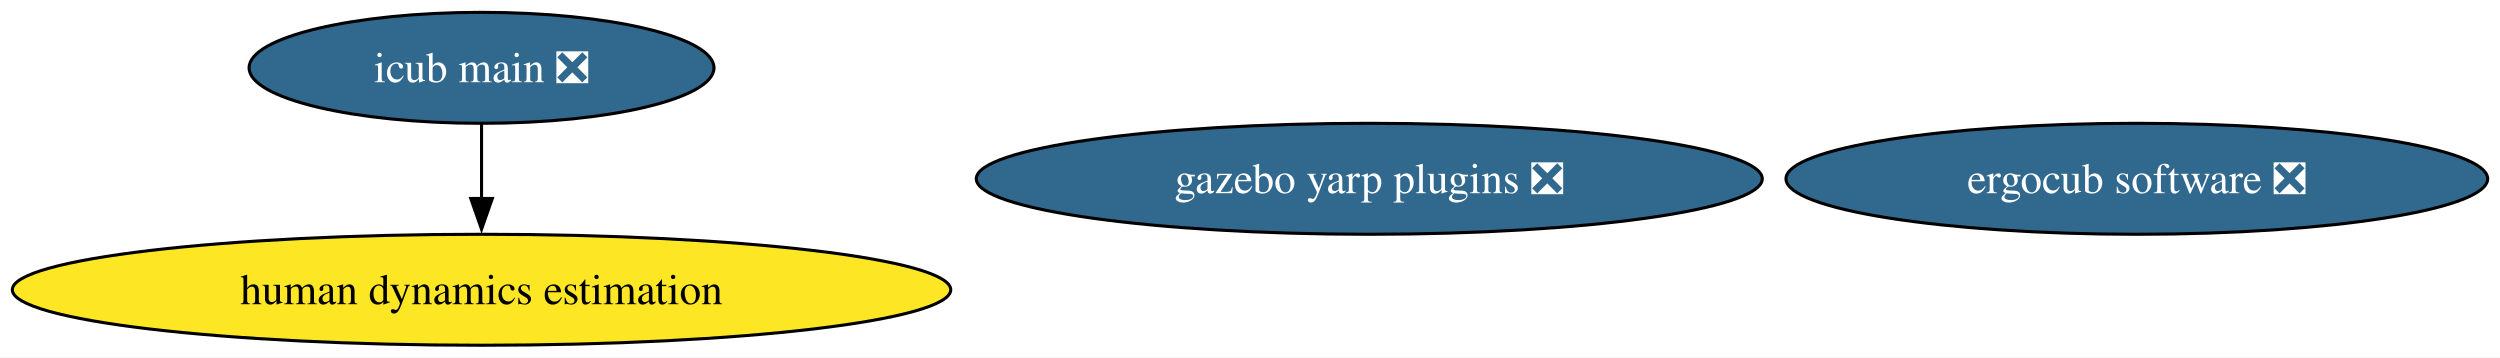
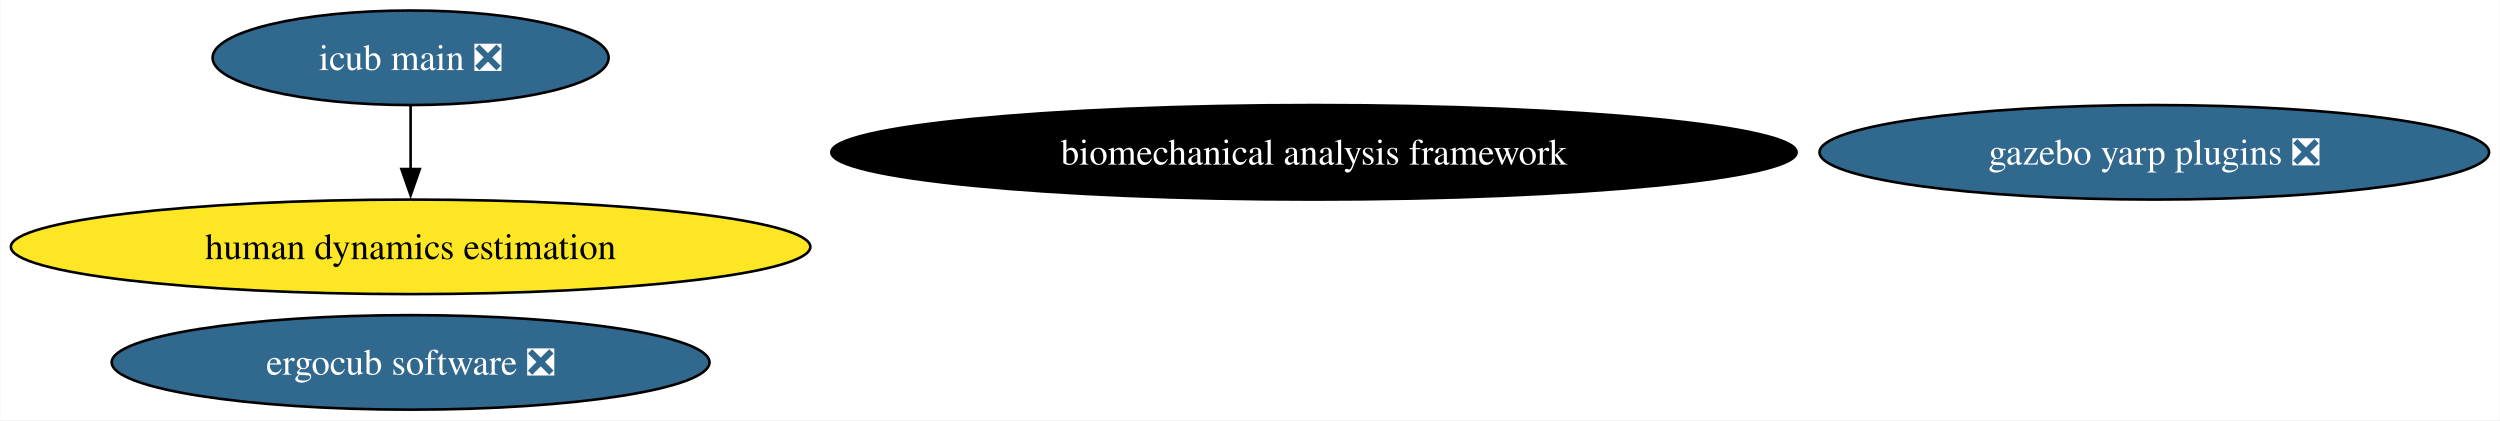
- <svg xmlns="http://www.w3.org/2000/svg" xmlns:xlink="http://www.w3.org/1999/xlink" width="811pt" height="116pt" viewBox="0.00 0.00 811.04 116.00">
-   <g id="graph0" class="graph" transform="scale(1 1) rotate(0) translate(4 112)">
-     <polygon fill="white" stroke="none" points="-4,4 -4,-112 807.04,-112 807.04,4 -4,4" />
+ <svg xmlns="http://www.w3.org/2000/svg" xmlns:xlink="http://www.w3.org/1999/xlink" width="952pt" height="160pt" viewBox="0.00 0.00 951.72 160.00">
+   <g id="graph0" class="graph" transform="scale(1 1) rotate(0) translate(4 156)">
+     <polygon fill="white" stroke="none" points="-4,4 -4,-156 947.72,-156 947.72,4 -4,4" />
    <g id="node1" class="node">
      <g id="a_node1">
        <a xlink:href="https://github.com/conda-forge/gazebo-yarp-plugins-feedstock/pull/45" xlink:title="gazebo yarp plugins ❎">
-           <ellipse fill="#31688e" stroke="black" cx="440.22" cy="-54" rx="127.49" ry="18" />
-           <text text-anchor="middle" x="440.22" y="-49.33" font-family="Times,serif" font-size="14.00" fill="white">gazebo yarp plugins ❎</text>
+           <ellipse fill="#31688e" stroke="black" cx="816.22" cy="-98" rx="127.49" ry="18" />
+           <text text-anchor="middle" x="816.22" y="-93.33" font-family="Times,serif" font-size="14.00" fill="white">gazebo yarp plugins ❎</text>
        </a>
      </g>
    </g>
    <g id="node2" class="node">
      <g id="a_node2">
        <a xlink:href="https://github.com/conda-forge/ergocub-software-feedstock/pull/17" xlink:title="ergocub software ❎">
-           <ellipse fill="#31688e" stroke="black" cx="689.22" cy="-54" rx="113.82" ry="18" />
-           <text text-anchor="middle" x="689.22" y="-49.33" font-family="Times,serif" font-size="14.00" fill="white">ergocub software ❎</text>
+           <ellipse fill="#31688e" stroke="black" cx="152.22" cy="-18" rx="113.82" ry="18" />
+           <text text-anchor="middle" x="152.22" y="-13.32" font-family="Times,serif" font-size="14.00" fill="white">ergocub software ❎</text>
        </a>
      </g>
    </g>
    <g id="node3" class="node">
      <g id="a_node3">
        <a xlink:href="https://github.com/conda-forge/icub-main-feedstock/pull/28" xlink:title="icub main ❎">
-           <ellipse fill="#31688e" stroke="black" cx="152.22" cy="-90" rx="75.41" ry="18" />
-           <text text-anchor="middle" x="152.22" y="-85.33" font-family="Times,serif" font-size="14.00" fill="white">icub main ❎</text>
+           <ellipse fill="#31688e" stroke="black" cx="152.22" cy="-134" rx="75.41" ry="18" />
+           <text text-anchor="middle" x="152.22" y="-129.32" font-family="Times,serif" font-size="14.00" fill="white">icub main ❎</text>
        </a>
      </g>
    </g>
    <g id="node4" class="node">
      <g id="a_node4">
        <a xlink:href="https://github.com/conda-forge/human-dynamics-estimation-feedstock" xlink:title="human dynamics estimation">
-           <ellipse fill="#fde725" stroke="black" cx="152.22" cy="-18" rx="152.22" ry="18" />
-           <text text-anchor="middle" x="152.22" y="-13.32" font-family="Times,serif" font-size="14.00">human dynamics estimation</text>
+           <ellipse fill="#fde725" stroke="black" cx="152.22" cy="-62" rx="152.22" ry="18" />
+           <text text-anchor="middle" x="152.22" y="-57.33" font-family="Times,serif" font-size="14.00">human dynamics estimation</text>
        </a>
      </g>
    </g>
    <g id="edge1" class="edge">
-       <path fill="none" stroke="black" d="M152.22,-71.7C152.22,-64.41 152.22,-55.73 152.22,-47.54" />
-       <polygon fill="black" stroke="black" points="155.72,-47.62 152.22,-37.62 148.72,-47.62 155.72,-47.62" />
+       <path fill="none" stroke="black" d="M152.22,-115.7C152.22,-108.41 152.22,-99.73 152.22,-91.54" />
+       <polygon fill="black" stroke="black" points="155.72,-91.62 152.22,-81.62 148.72,-91.62 155.72,-91.62" />
+     </g>
+     <g id="node5" class="node">
+       <g id="a_node5">
+         <a xlink:href="https://github.com/conda-forge/biomechanical-analysis-framework-feedstock" xlink:title="biomechanical analysis framework">
+           <ellipse fill="#000000" stroke="black" cx="496.22" cy="-98" rx="183.79" ry="18" />
+           <text text-anchor="middle" x="496.22" y="-93.33" font-family="Times,serif" font-size="14.00" fill="white">biomechanical analysis framework</text>
+         </a>
+       </g>
    </g>
  </g>
</svg>
